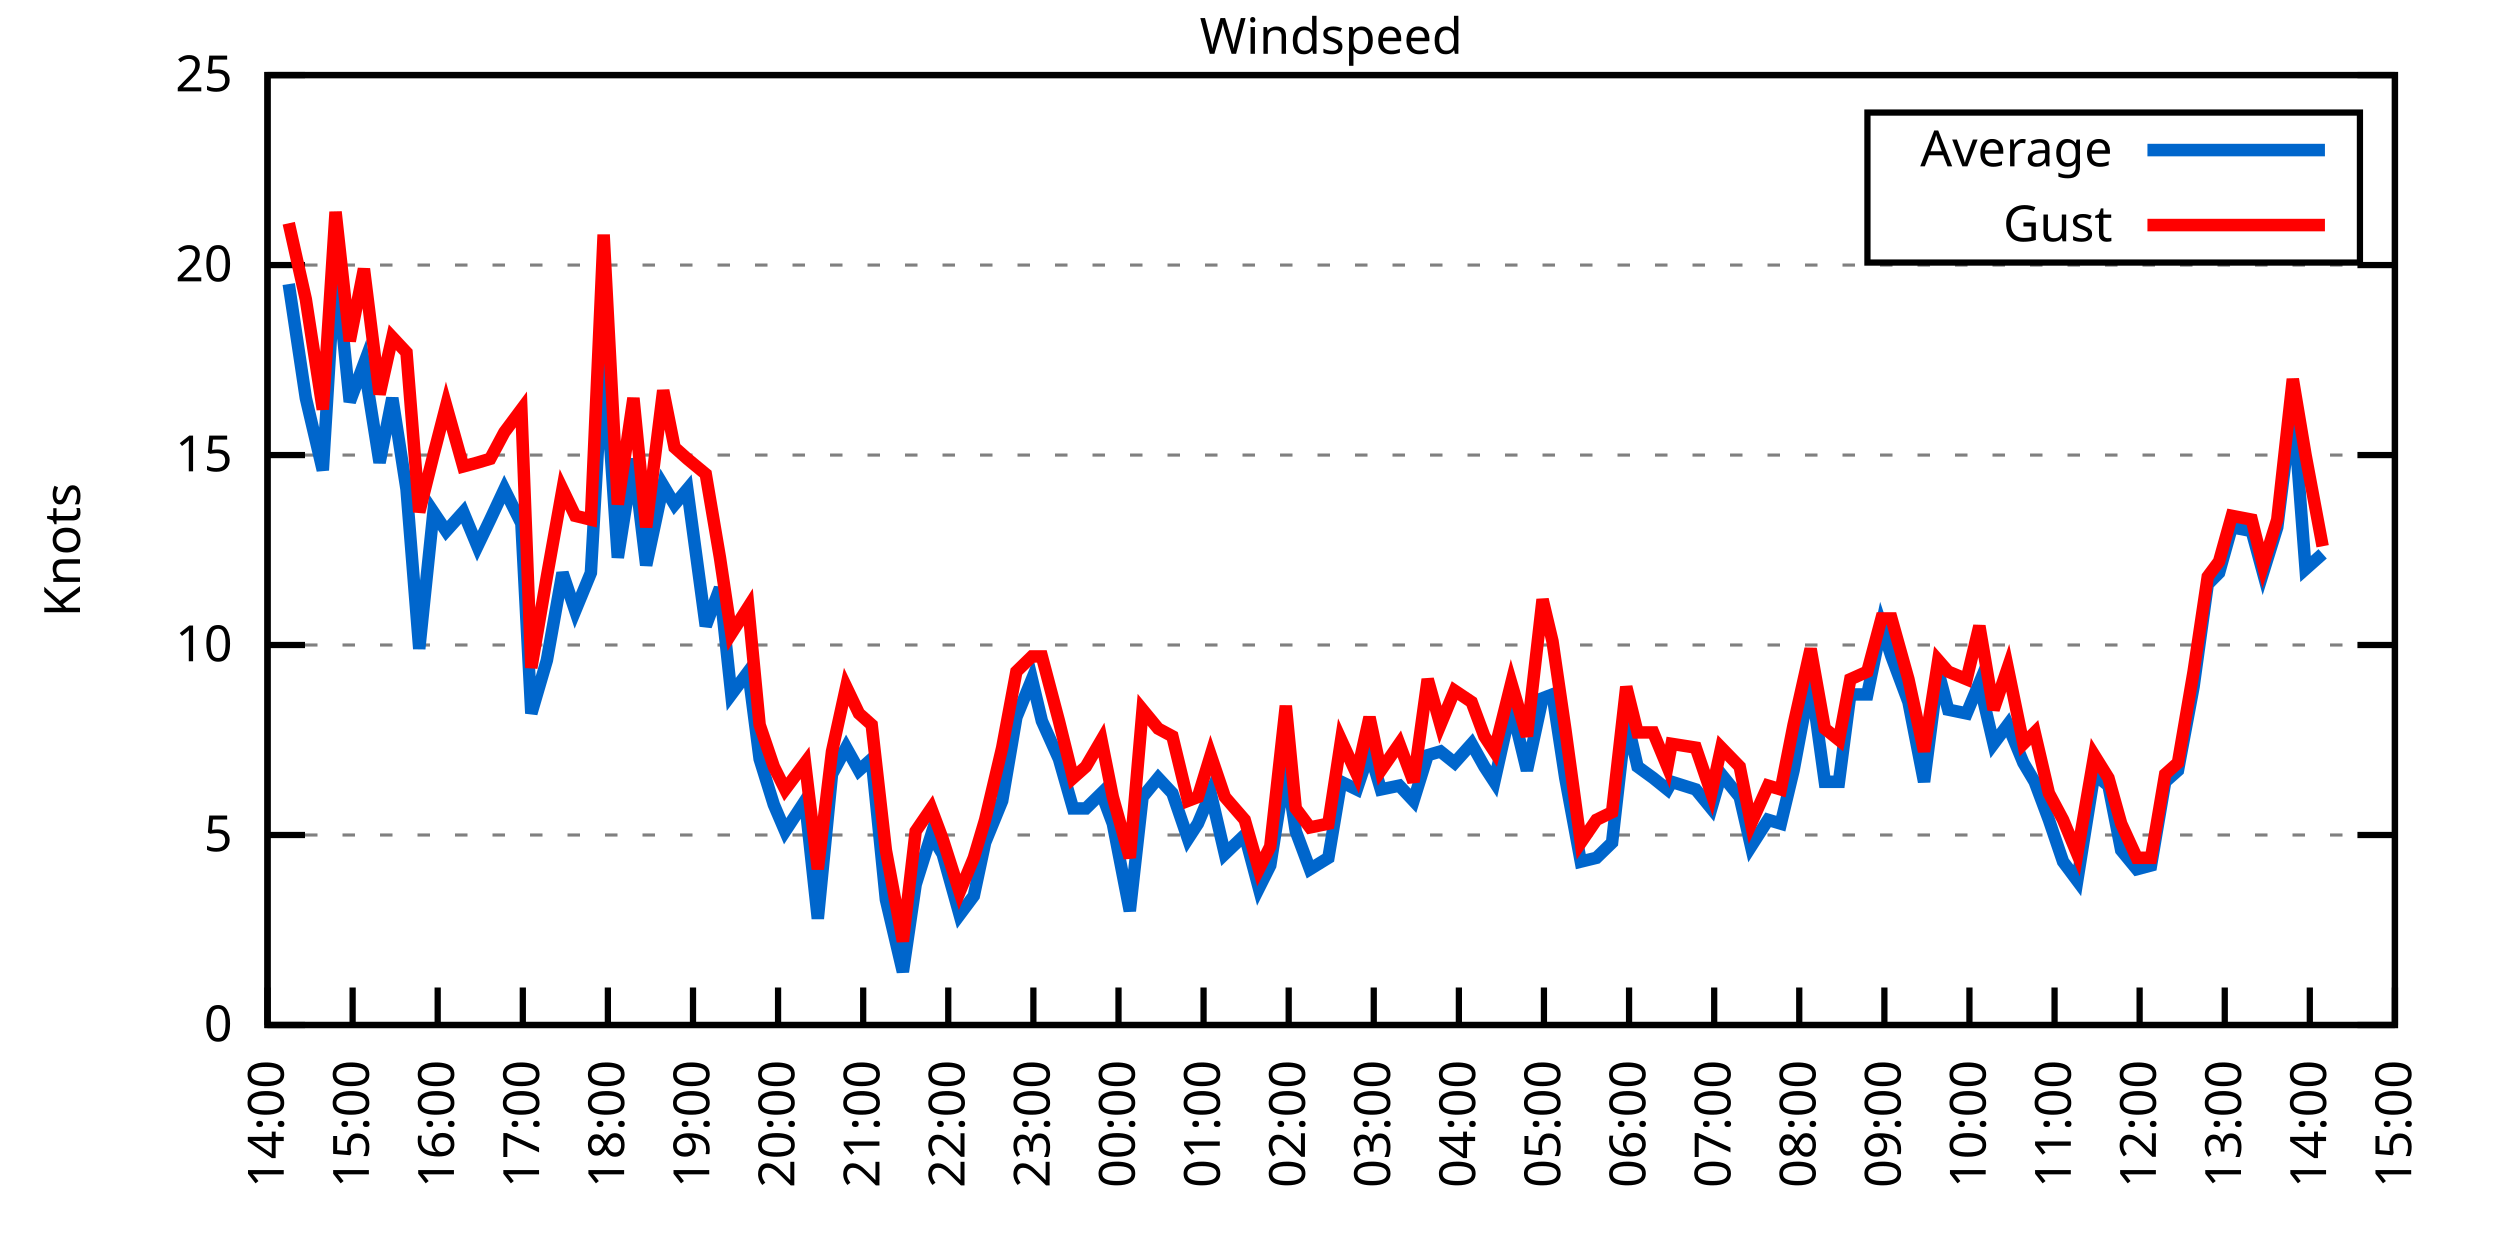
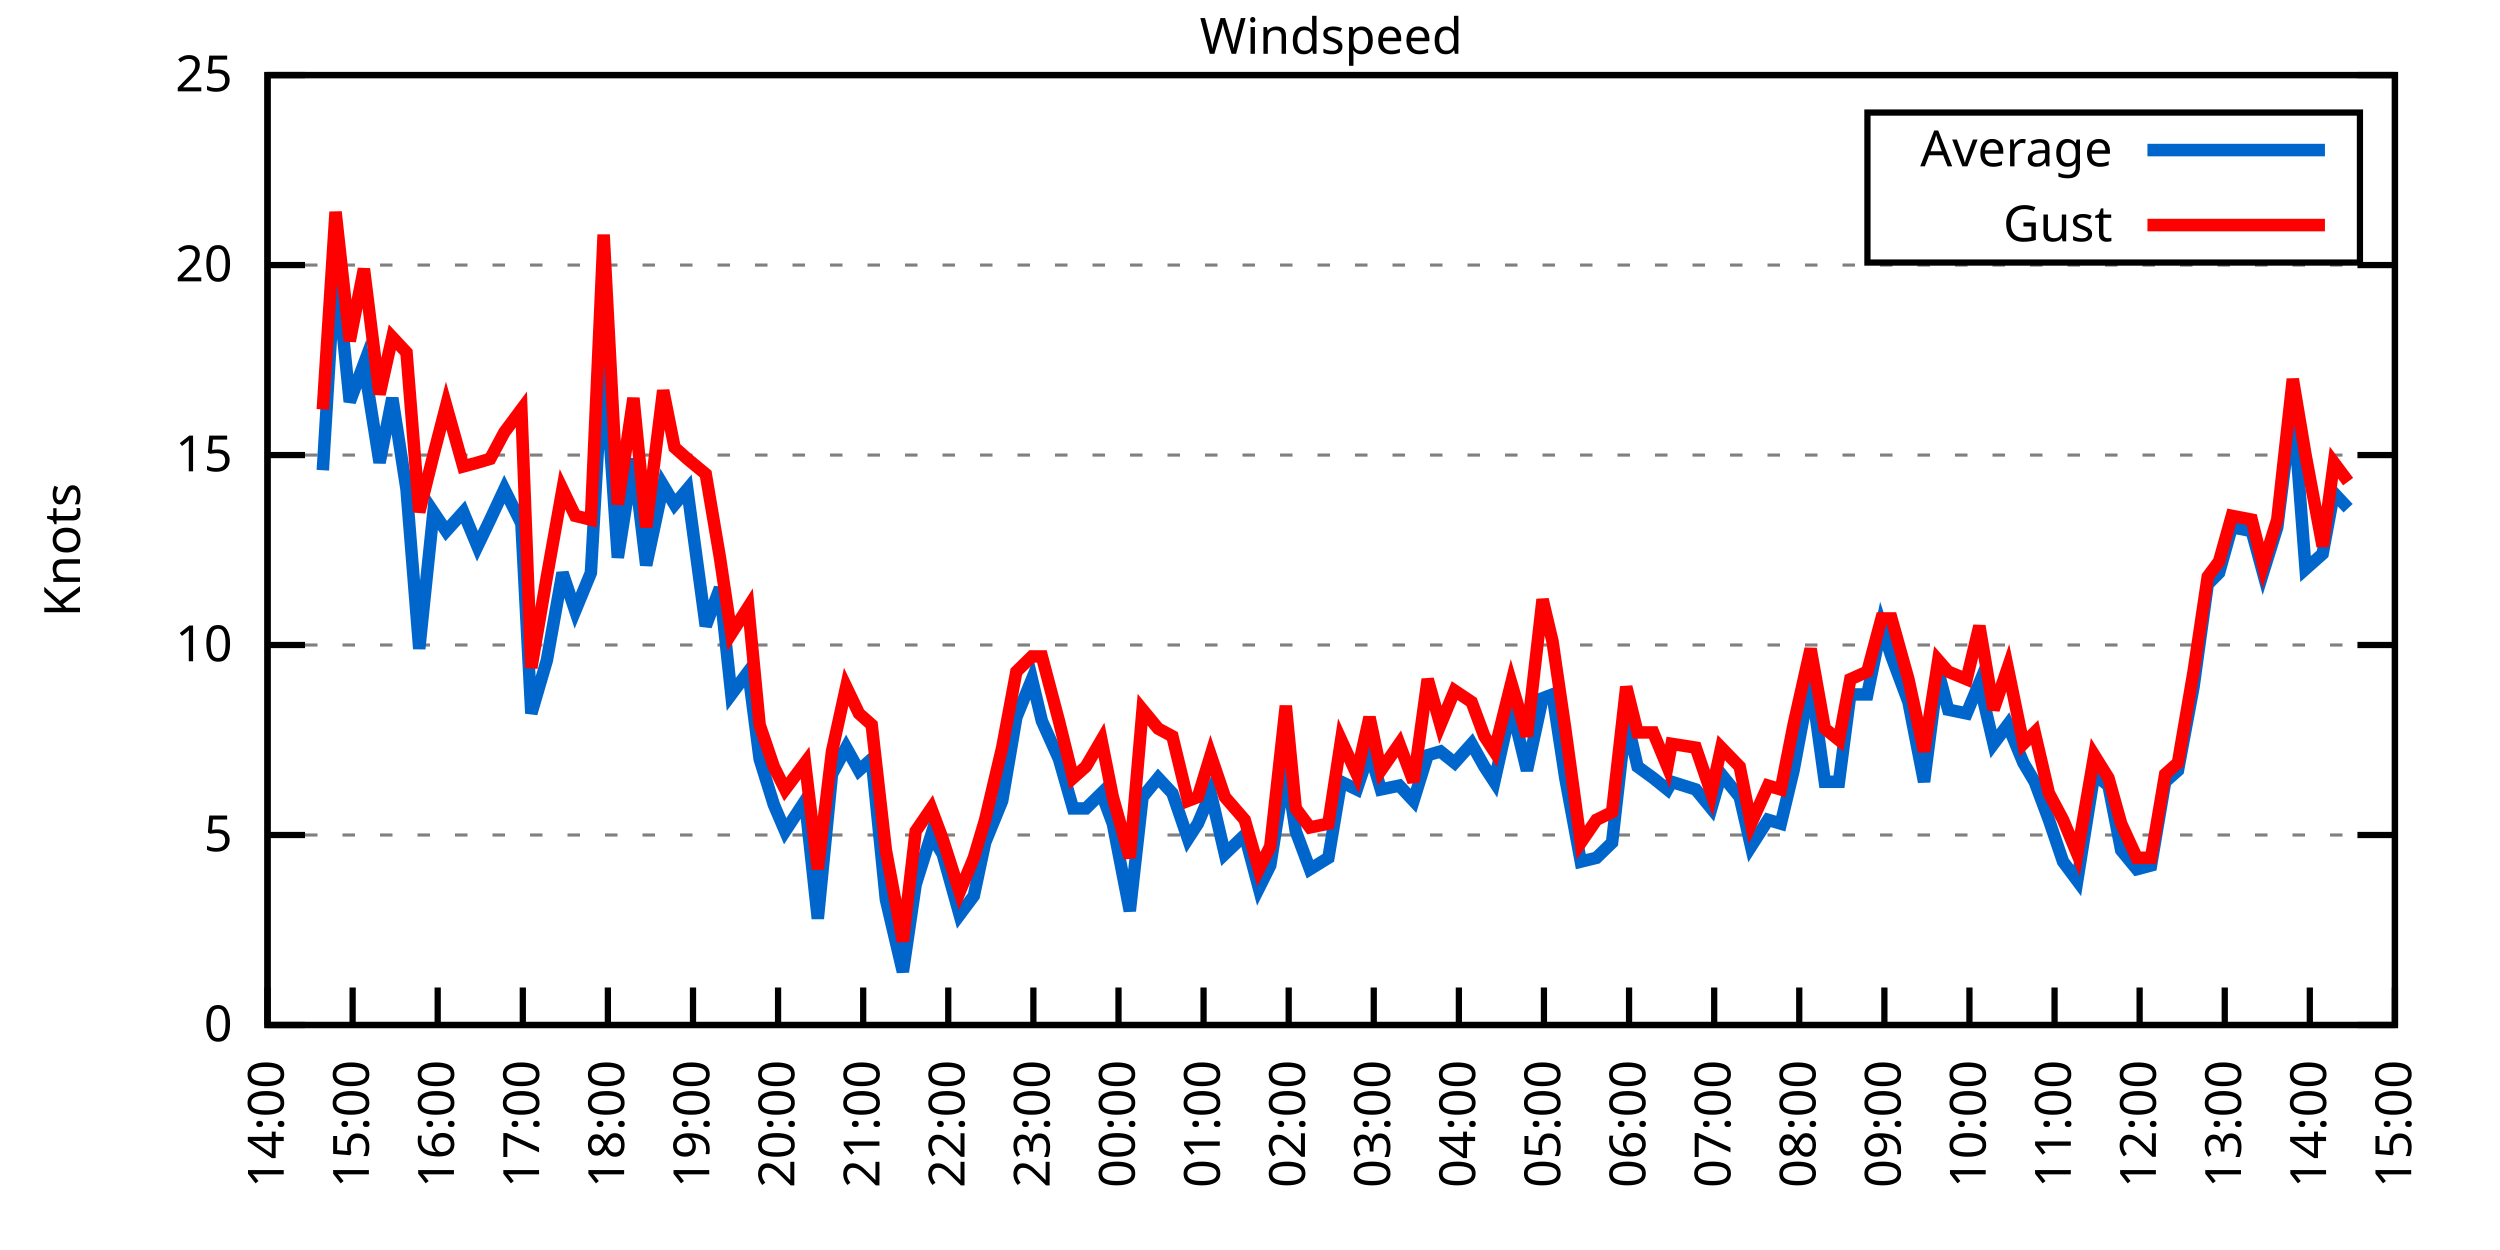
<svg xmlns="http://www.w3.org/2000/svg" xmlns:xlink="http://www.w3.org/1999/xlink" width="400" height="200" viewBox="0 0 400 200">
  <g id="gnuplot_canvas">
    <rect x="0" y="0" width="400" height="200" fill="none" />
    <defs>
      <circle id="gpDot" r="0.5" stroke-width="0.5" stroke="currentColor" />
      <path id="gpPt0" stroke-width="0.333" stroke="currentColor" d="M-1,0 h2 M0,-1 v2" />
      <path id="gpPt1" stroke-width="0.333" stroke="currentColor" d="M-1,-1 L1,1 M1,-1 L-1,1" />
      <path id="gpPt2" stroke-width="0.333" stroke="currentColor" d="M-1,0 L1,0 M0,-1 L0,1 M-1,-1 L1,1 M-1,1 L1,-1" />
      <rect id="gpPt3" stroke-width="0.333" stroke="currentColor" x="-1" y="-1" width="2" height="2" />
      <rect id="gpPt4" stroke-width="0.333" stroke="currentColor" fill="currentColor" x="-1" y="-1" width="2" height="2" />
      <circle id="gpPt5" stroke-width="0.333" stroke="currentColor" cx="0" cy="0" r="1" />
      <use xlink:href="#gpPt5" id="gpPt6" fill="currentColor" stroke="none" />
      <path id="gpPt7" stroke-width="0.333" stroke="currentColor" d="M0,-1.33 L-1.33,0.67 L1.33,0.67 z" />
      <use xlink:href="#gpPt7" id="gpPt8" fill="currentColor" stroke="none" />
      <use xlink:href="#gpPt7" id="gpPt9" stroke="currentColor" transform="rotate(180)" />
      <use xlink:href="#gpPt9" id="gpPt10" fill="currentColor" stroke="none" />
      <use xlink:href="#gpPt3" id="gpPt11" stroke="currentColor" transform="rotate(45)" />
      <use xlink:href="#gpPt11" id="gpPt12" fill="currentColor" stroke="none" />
      <path id="gpPt13" stroke-width="0.333" stroke="currentColor" d="M0,1.330 L1.265,0.411 L0.782,-1.067 L-0.782,-1.076 L-1.265,0.411 z" />
      <use xlink:href="#gpPt13" id="gpPt14" fill="currentColor" stroke="none" />
      <filter id="textbox" filterUnits="objectBoundingBox" x="0" y="0" height="1" width="1">
        <feFlood flood-color="white" flood-opacity="1" result="bgnd" />
        <feComposite in="SourceGraphic" in2="bgnd" operator="atop" />
      </filter>
      <filter id="greybox" filterUnits="objectBoundingBox" x="0" y="0" height="1" width="1">
        <feFlood flood-color="lightgrey" flood-opacity="1" result="grey" />
        <feComposite in="SourceGraphic" in2="grey" operator="atop" />
      </filter>
    </defs>
    <g fill="none" color="white" stroke="currentColor" stroke-width="1.00" stroke-linecap="butt" stroke-linejoin="miter">
</g>
    <g fill="none" color="black" stroke="currentColor" stroke-width="1.00" stroke-linecap="butt" stroke-linejoin="miter">
      <g stroke="none" shape-rendering="crispEdges">
        <polygon fill="rgb(255, 255, 255)" points="42.80,164.00 383.18,164.00 383.18,12.02 42.80,12.02 " />
      </g>
    </g>
    <g fill="none" color="black" stroke="currentColor" stroke-width="1.00" stroke-linecap="butt" stroke-linejoin="miter">
</g>
    <g fill="none" color="black" stroke="black" stroke-width="0.50" stroke-linecap="butt" stroke-linejoin="miter">
</g>
    <g fill="none" color="gray" stroke="currentColor" stroke-width="0.50" stroke-linecap="butt" stroke-linejoin="miter">
      <path stroke="gray" stroke-dasharray="2,4" class="gridline" d="M42.80,164.00 L383.19,164.00  " />
    </g>
    <g fill="none" color="gray" stroke="gray" stroke-width="1.00" stroke-linecap="butt" stroke-linejoin="miter">
</g>
    <g fill="none" color="black" stroke="currentColor" stroke-width="1.00" stroke-linecap="butt" stroke-linejoin="miter">
      <path stroke="black" d="M42.80,164.00 L48.80,164.00 M383.19,164.00 L377.19,164.00  " />
      <g transform="translate(37.20,166.60)" stroke="none" fill="black" font-family="Sans" font-size="8.00" text-anchor="end">
        <text>
          <tspan font-family="Sans"> 0</tspan>
        </text>
      </g>
    </g>
    <g fill="none" color="black" stroke="currentColor" stroke-width="1.00" stroke-linecap="butt" stroke-linejoin="miter">
</g>
    <g fill="none" color="black" stroke="black" stroke-width="0.50" stroke-linecap="butt" stroke-linejoin="miter">
</g>
    <g fill="none" color="gray" stroke="currentColor" stroke-width="0.50" stroke-linecap="butt" stroke-linejoin="miter">
      <path stroke="gray" stroke-dasharray="2,4" class="gridline" d="M42.80,133.60 L383.19,133.60  " />
    </g>
    <g fill="none" color="gray" stroke="gray" stroke-width="1.00" stroke-linecap="butt" stroke-linejoin="miter">
</g>
    <g fill="none" color="black" stroke="currentColor" stroke-width="1.00" stroke-linecap="butt" stroke-linejoin="miter">
      <path stroke="black" d="M42.80,133.60 L48.80,133.60 M383.19,133.60 L377.19,133.60  " />
      <g transform="translate(37.20,136.20)" stroke="none" fill="black" font-family="Sans" font-size="8.00" text-anchor="end">
        <text>
          <tspan font-family="Sans"> 5</tspan>
        </text>
      </g>
    </g>
    <g fill="none" color="black" stroke="currentColor" stroke-width="1.00" stroke-linecap="butt" stroke-linejoin="miter">
</g>
    <g fill="none" color="black" stroke="black" stroke-width="0.50" stroke-linecap="butt" stroke-linejoin="miter">
</g>
    <g fill="none" color="gray" stroke="currentColor" stroke-width="0.50" stroke-linecap="butt" stroke-linejoin="miter">
      <path stroke="gray" stroke-dasharray="2,4" class="gridline" d="M42.80,103.20 L383.19,103.20  " />
    </g>
    <g fill="none" color="gray" stroke="gray" stroke-width="1.00" stroke-linecap="butt" stroke-linejoin="miter">
</g>
    <g fill="none" color="black" stroke="currentColor" stroke-width="1.00" stroke-linecap="butt" stroke-linejoin="miter">
      <path stroke="black" d="M42.80,103.20 L48.80,103.20 M383.19,103.20 L377.19,103.20  " />
      <g transform="translate(37.20,105.80)" stroke="none" fill="black" font-family="Sans" font-size="8.00" text-anchor="end">
        <text>
          <tspan font-family="Sans"> 10</tspan>
        </text>
      </g>
    </g>
    <g fill="none" color="black" stroke="currentColor" stroke-width="1.00" stroke-linecap="butt" stroke-linejoin="miter">
</g>
    <g fill="none" color="black" stroke="black" stroke-width="0.50" stroke-linecap="butt" stroke-linejoin="miter">
</g>
    <g fill="none" color="gray" stroke="currentColor" stroke-width="0.50" stroke-linecap="butt" stroke-linejoin="miter">
      <path stroke="gray" stroke-dasharray="2,4" class="gridline" d="M42.80,72.81 L383.19,72.81  " />
    </g>
    <g fill="none" color="gray" stroke="gray" stroke-width="1.00" stroke-linecap="butt" stroke-linejoin="miter">
</g>
    <g fill="none" color="black" stroke="currentColor" stroke-width="1.00" stroke-linecap="butt" stroke-linejoin="miter">
      <path stroke="black" d="M42.80,72.81 L48.80,72.81 M383.19,72.81 L377.19,72.81  " />
      <g transform="translate(37.20,75.41)" stroke="none" fill="black" font-family="Sans" font-size="8.00" text-anchor="end">
        <text>
          <tspan font-family="Sans"> 15</tspan>
        </text>
      </g>
    </g>
    <g fill="none" color="black" stroke="currentColor" stroke-width="1.00" stroke-linecap="butt" stroke-linejoin="miter">
</g>
    <g fill="none" color="black" stroke="black" stroke-width="0.50" stroke-linecap="butt" stroke-linejoin="miter">
</g>
    <g fill="none" color="gray" stroke="currentColor" stroke-width="0.50" stroke-linecap="butt" stroke-linejoin="miter">
      <path stroke="gray" stroke-dasharray="2,4" class="gridline" d="M42.80,42.41 L383.19,42.41  " />
    </g>
    <g fill="none" color="gray" stroke="gray" stroke-width="1.00" stroke-linecap="butt" stroke-linejoin="miter">
</g>
    <g fill="none" color="black" stroke="currentColor" stroke-width="1.00" stroke-linecap="butt" stroke-linejoin="miter">
      <path stroke="black" d="M42.80,42.41 L48.80,42.41 M383.19,42.41 L377.19,42.41  " />
      <g transform="translate(37.20,45.01)" stroke="none" fill="black" font-family="Sans" font-size="8.00" text-anchor="end">
        <text>
          <tspan font-family="Sans"> 20</tspan>
        </text>
      </g>
    </g>
    <g fill="none" color="black" stroke="currentColor" stroke-width="1.00" stroke-linecap="butt" stroke-linejoin="miter">
</g>
    <g fill="none" color="black" stroke="black" stroke-width="0.50" stroke-linecap="butt" stroke-linejoin="miter">
</g>
    <g fill="none" color="gray" stroke="currentColor" stroke-width="0.50" stroke-linecap="butt" stroke-linejoin="miter">
      <path stroke="gray" stroke-dasharray="2,4" class="gridline" d="M42.80,12.01 L383.19,12.01  " />
    </g>
    <g fill="none" color="gray" stroke="gray" stroke-width="1.00" stroke-linecap="butt" stroke-linejoin="miter">
</g>
    <g fill="none" color="black" stroke="currentColor" stroke-width="1.00" stroke-linecap="butt" stroke-linejoin="miter">
      <path stroke="black" d="M42.80,12.01 L48.80,12.01 M383.19,12.01 L377.19,12.01  " />
      <g transform="translate(37.20,14.61)" stroke="none" fill="black" font-family="Sans" font-size="8.00" text-anchor="end">
        <text>
          <tspan font-family="Sans"> 25</tspan>
        </text>
      </g>
    </g>
    <g fill="none" color="black" stroke="currentColor" stroke-width="1.00" stroke-linecap="butt" stroke-linejoin="miter">
      <path stroke="black" d="M42.80,164.00 L42.80,158.00  " />
      <g transform="translate(45.40,169.60) rotate(270.00)" stroke="none" fill="black" font-family="Sans" font-size="8.00" text-anchor="end">
        <text>
          <tspan font-family="Sans">14:00</tspan>
        </text>
      </g>
    </g>
    <g fill="none" color="black" stroke="currentColor" stroke-width="1.00" stroke-linecap="butt" stroke-linejoin="miter">
      <path stroke="black" d="M56.42,164.00 L56.42,158.00  " />
      <g transform="translate(59.02,169.60) rotate(270.00)" stroke="none" fill="black" font-family="Sans" font-size="8.00" text-anchor="end">
        <text>
          <tspan font-family="Sans">15:00</tspan>
        </text>
      </g>
    </g>
    <g fill="none" color="black" stroke="currentColor" stroke-width="1.00" stroke-linecap="butt" stroke-linejoin="miter">
      <path stroke="black" d="M70.03,164.00 L70.03,158.00  " />
      <g transform="translate(72.63,169.60) rotate(270.00)" stroke="none" fill="black" font-family="Sans" font-size="8.00" text-anchor="end">
        <text>
          <tspan font-family="Sans">16:00</tspan>
        </text>
      </g>
    </g>
    <g fill="none" color="black" stroke="currentColor" stroke-width="1.00" stroke-linecap="butt" stroke-linejoin="miter">
      <path stroke="black" d="M83.65,164.00 L83.65,158.00  " />
      <g transform="translate(86.25,169.60) rotate(270.00)" stroke="none" fill="black" font-family="Sans" font-size="8.00" text-anchor="end">
        <text>
          <tspan font-family="Sans">17:00</tspan>
        </text>
      </g>
    </g>
    <g fill="none" color="black" stroke="currentColor" stroke-width="1.00" stroke-linecap="butt" stroke-linejoin="miter">
      <path stroke="black" d="M97.26,164.00 L97.26,158.00  " />
      <g transform="translate(99.86,169.60) rotate(270.00)" stroke="none" fill="black" font-family="Sans" font-size="8.00" text-anchor="end">
        <text>
          <tspan font-family="Sans">18:00</tspan>
        </text>
      </g>
    </g>
    <g fill="none" color="black" stroke="currentColor" stroke-width="1.00" stroke-linecap="butt" stroke-linejoin="miter">
      <path stroke="black" d="M110.88,164.00 L110.88,158.00  " />
      <g transform="translate(113.48,169.60) rotate(270.00)" stroke="none" fill="black" font-family="Sans" font-size="8.00" text-anchor="end">
        <text>
          <tspan font-family="Sans">19:00</tspan>
        </text>
      </g>
    </g>
    <g fill="none" color="black" stroke="currentColor" stroke-width="1.00" stroke-linecap="butt" stroke-linejoin="miter">
      <path stroke="black" d="M124.49,164.00 L124.49,158.00  " />
      <g transform="translate(127.09,169.60) rotate(270.00)" stroke="none" fill="black" font-family="Sans" font-size="8.00" text-anchor="end">
        <text>
          <tspan font-family="Sans">20:00</tspan>
        </text>
      </g>
    </g>
    <g fill="none" color="black" stroke="currentColor" stroke-width="1.00" stroke-linecap="butt" stroke-linejoin="miter">
      <path stroke="black" d="M138.11,164.00 L138.11,158.00  " />
      <g transform="translate(140.71,169.60) rotate(270.00)" stroke="none" fill="black" font-family="Sans" font-size="8.00" text-anchor="end">
        <text>
          <tspan font-family="Sans">21:00</tspan>
        </text>
      </g>
    </g>
    <g fill="none" color="black" stroke="currentColor" stroke-width="1.00" stroke-linecap="butt" stroke-linejoin="miter">
      <path stroke="black" d="M151.72,164.00 L151.72,158.00  " />
      <g transform="translate(154.32,169.60) rotate(270.00)" stroke="none" fill="black" font-family="Sans" font-size="8.00" text-anchor="end">
        <text>
          <tspan font-family="Sans">22:00</tspan>
        </text>
      </g>
    </g>
    <g fill="none" color="black" stroke="currentColor" stroke-width="1.00" stroke-linecap="butt" stroke-linejoin="miter">
      <path stroke="black" d="M165.34,164.00 L165.34,158.00  " />
      <g transform="translate(167.94,169.60) rotate(270.00)" stroke="none" fill="black" font-family="Sans" font-size="8.00" text-anchor="end">
        <text>
          <tspan font-family="Sans">23:00</tspan>
        </text>
      </g>
    </g>
    <g fill="none" color="black" stroke="currentColor" stroke-width="1.00" stroke-linecap="butt" stroke-linejoin="miter">
      <path stroke="black" d="M178.96,164.00 L178.96,158.00  " />
      <g transform="translate(181.56,169.60) rotate(270.00)" stroke="none" fill="black" font-family="Sans" font-size="8.00" text-anchor="end">
        <text>
          <tspan font-family="Sans">00:00</tspan>
        </text>
      </g>
    </g>
    <g fill="none" color="black" stroke="currentColor" stroke-width="1.00" stroke-linecap="butt" stroke-linejoin="miter">
      <path stroke="black" d="M192.57,164.00 L192.57,158.00  " />
      <g transform="translate(195.17,169.60) rotate(270.00)" stroke="none" fill="black" font-family="Sans" font-size="8.00" text-anchor="end">
        <text>
          <tspan font-family="Sans">01:00</tspan>
        </text>
      </g>
    </g>
    <g fill="none" color="black" stroke="currentColor" stroke-width="1.00" stroke-linecap="butt" stroke-linejoin="miter">
      <path stroke="black" d="M206.19,164.00 L206.19,158.00  " />
      <g transform="translate(208.79,169.60) rotate(270.00)" stroke="none" fill="black" font-family="Sans" font-size="8.00" text-anchor="end">
        <text>
          <tspan font-family="Sans">02:00</tspan>
        </text>
      </g>
    </g>
    <g fill="none" color="black" stroke="currentColor" stroke-width="1.00" stroke-linecap="butt" stroke-linejoin="miter">
      <path stroke="black" d="M219.80,164.00 L219.80,158.00  " />
      <g transform="translate(222.40,169.60) rotate(270.00)" stroke="none" fill="black" font-family="Sans" font-size="8.00" text-anchor="end">
        <text>
          <tspan font-family="Sans">03:00</tspan>
        </text>
      </g>
    </g>
    <g fill="none" color="black" stroke="currentColor" stroke-width="1.00" stroke-linecap="butt" stroke-linejoin="miter">
      <path stroke="black" d="M233.42,164.00 L233.42,158.00  " />
      <g transform="translate(236.02,169.60) rotate(270.00)" stroke="none" fill="black" font-family="Sans" font-size="8.00" text-anchor="end">
        <text>
          <tspan font-family="Sans">04:00</tspan>
        </text>
      </g>
    </g>
    <g fill="none" color="black" stroke="currentColor" stroke-width="1.00" stroke-linecap="butt" stroke-linejoin="miter">
      <path stroke="black" d="M247.03,164.00 L247.03,158.00  " />
      <g transform="translate(249.63,169.60) rotate(270.00)" stroke="none" fill="black" font-family="Sans" font-size="8.00" text-anchor="end">
        <text>
          <tspan font-family="Sans">05:00</tspan>
        </text>
      </g>
    </g>
    <g fill="none" color="black" stroke="currentColor" stroke-width="1.00" stroke-linecap="butt" stroke-linejoin="miter">
      <path stroke="black" d="M260.65,164.00 L260.65,158.00  " />
      <g transform="translate(263.25,169.60) rotate(270.00)" stroke="none" fill="black" font-family="Sans" font-size="8.00" text-anchor="end">
        <text>
          <tspan font-family="Sans">06:00</tspan>
        </text>
      </g>
    </g>
    <g fill="none" color="black" stroke="currentColor" stroke-width="1.00" stroke-linecap="butt" stroke-linejoin="miter">
      <path stroke="black" d="M274.27,164.00 L274.27,158.00  " />
      <g transform="translate(276.87,169.60) rotate(270.00)" stroke="none" fill="black" font-family="Sans" font-size="8.00" text-anchor="end">
        <text>
          <tspan font-family="Sans">07:00</tspan>
        </text>
      </g>
    </g>
    <g fill="none" color="black" stroke="currentColor" stroke-width="1.00" stroke-linecap="butt" stroke-linejoin="miter">
      <path stroke="black" d="M287.88,164.00 L287.88,158.00  " />
      <g transform="translate(290.48,169.60) rotate(270.00)" stroke="none" fill="black" font-family="Sans" font-size="8.00" text-anchor="end">
        <text>
          <tspan font-family="Sans">08:00</tspan>
        </text>
      </g>
    </g>
    <g fill="none" color="black" stroke="currentColor" stroke-width="1.00" stroke-linecap="butt" stroke-linejoin="miter">
      <path stroke="black" d="M301.50,164.00 L301.50,158.00  " />
      <g transform="translate(304.10,169.60) rotate(270.00)" stroke="none" fill="black" font-family="Sans" font-size="8.00" text-anchor="end">
        <text>
          <tspan font-family="Sans">09:00</tspan>
        </text>
      </g>
    </g>
    <g fill="none" color="black" stroke="currentColor" stroke-width="1.00" stroke-linecap="butt" stroke-linejoin="miter">
      <path stroke="black" d="M315.11,164.00 L315.11,158.00  " />
      <g transform="translate(317.71,169.60) rotate(270.00)" stroke="none" fill="black" font-family="Sans" font-size="8.00" text-anchor="end">
        <text>
          <tspan font-family="Sans">10:00</tspan>
        </text>
      </g>
    </g>
    <g fill="none" color="black" stroke="currentColor" stroke-width="1.00" stroke-linecap="butt" stroke-linejoin="miter">
      <path stroke="black" d="M328.73,164.00 L328.73,158.00  " />
      <g transform="translate(331.33,169.60) rotate(270.00)" stroke="none" fill="black" font-family="Sans" font-size="8.00" text-anchor="end">
        <text>
          <tspan font-family="Sans">11:00</tspan>
        </text>
      </g>
    </g>
    <g fill="none" color="black" stroke="currentColor" stroke-width="1.00" stroke-linecap="butt" stroke-linejoin="miter">
      <path stroke="black" d="M342.34,164.00 L342.34,158.00  " />
      <g transform="translate(344.94,169.60) rotate(270.00)" stroke="none" fill="black" font-family="Sans" font-size="8.00" text-anchor="end">
        <text>
          <tspan font-family="Sans">12:00</tspan>
        </text>
      </g>
    </g>
    <g fill="none" color="black" stroke="currentColor" stroke-width="1.00" stroke-linecap="butt" stroke-linejoin="miter">
      <path stroke="black" d="M355.96,164.00 L355.96,158.00  " />
      <g transform="translate(358.56,169.60) rotate(270.00)" stroke="none" fill="black" font-family="Sans" font-size="8.00" text-anchor="end">
        <text>
          <tspan font-family="Sans">13:00</tspan>
        </text>
      </g>
    </g>
    <g fill="none" color="black" stroke="currentColor" stroke-width="1.00" stroke-linecap="butt" stroke-linejoin="miter">
      <path stroke="black" d="M369.57,164.00 L369.57,158.00  " />
      <g transform="translate(372.17,169.60) rotate(270.00)" stroke="none" fill="black" font-family="Sans" font-size="8.00" text-anchor="end">
        <text>
          <tspan font-family="Sans">14:00</tspan>
        </text>
      </g>
    </g>
    <g fill="none" color="black" stroke="currentColor" stroke-width="1.00" stroke-linecap="butt" stroke-linejoin="miter">
      <path stroke="black" d="M383.19,164.00 L383.19,158.00  " />
      <g transform="translate(385.79,169.60) rotate(270.00)" stroke="none" fill="black" font-family="Sans" font-size="8.00" text-anchor="end">
        <text>
          <tspan font-family="Sans">15:00</tspan>
        </text>
      </g>
    </g>
    <g fill="none" color="black" stroke="currentColor" stroke-width="1.00" stroke-linecap="butt" stroke-linejoin="miter">
</g>
    <g fill="none" color="black" stroke="currentColor" stroke-width="1.00" stroke-linecap="butt" stroke-linejoin="miter">
      <path stroke="black" d="M42.80,12.01 L42.80,164.00 L383.19,164.00 L383.19,12.01 L42.80,12.01 Z  " />
    </g>
    <g fill="none" color="black" stroke="currentColor" stroke-width="1.00" stroke-linecap="butt" stroke-linejoin="miter">
</g>
    <g fill="none" color="black" stroke="currentColor" stroke-width="1.00" stroke-linecap="butt" stroke-linejoin="miter">
      <path stroke="black" d="M298.79,42.01 L298.79,18.01 L377.59,18.01 L377.59,42.01 L298.79,42.01 Z  " />
    </g>
    <g id="Windspeed_plot_1">
      <g fill="none" color="white" stroke="black" stroke-width="2.00" stroke-linecap="butt" stroke-linejoin="miter">
</g>
      <g fill="none" color="black" stroke="currentColor" stroke-width="2.00" stroke-linecap="butt" stroke-linejoin="miter">
        <g transform="translate(337.99,26.61)" stroke="none" fill="black" font-family="Sans" font-size="8.00" text-anchor="end">
          <text>
            <tspan font-family="Sans">Average</tspan>
          </text>
        </g>
      </g>
      <g fill="none" color="black" stroke="currentColor" stroke-width="2.00" stroke-linecap="butt" stroke-linejoin="miter">
-         <path stroke="rgb(  0, 102, 204)" d="M343.59,24.01 L371.99,24.01 M46.20,45.45 L48.93,63.69 L51.65,75.24 L53.69,41.80 L55.96,64.29 L58.23,58.21   L60.73,74.02 L62.77,63.69 L65.04,78.28 L67.08,103.81 L69.35,81.93 L71.39,84.97 L74.12,81.93 L76.39,87.40   L78.43,83.14 L80.70,78.28 L83.42,83.75 L85.01,114.15 L87.50,105.64 L90.00,91.65 L92.04,97.73 L94.54,91.65   L96.58,55.78 L98.85,89.22 L101.35,73.41 L103.39,90.44 L106.11,77.67 L107.93,80.71 L109.97,78.28 L112.92,100.16   L115.19,94.08 L117.01,111.11 L119.73,107.46 L121.54,121.44 L123.81,128.74 L125.63,132.99 L128.81,128.13 L130.85,146.98   L133.12,123.87 L135.39,119.62 L137.43,123.27 L139.47,121.44 L141.74,143.94 L144.46,155.49 L146.51,141.51 L149.00,133.60   L150.82,136.64 L153.54,146.37 L155.81,143.33 L157.62,134.82 L160.35,128.13 L162.62,114.76 L165.11,108.68 L166.70,115.36   L169.43,121.44 L171.69,129.35 L173.74,129.35 L176.23,126.91 L178.05,131.78 L180.77,145.76 L182.81,127.52 L185.31,124.48   L187.58,126.91 L190.08,134.21 L191.66,131.78 L193.71,126.91 L195.98,136.64 L199.15,133.60 L201.42,142.11 L203.24,138.47   L205.73,122.66 L207.32,132.99 L209.59,139.07 L212.54,137.25 L214.58,125.09 L217.08,126.31 L219.12,120.23 L220.94,126.31   L223.89,125.70 L226.16,128.13 L228.43,120.83 L230.47,120.23 L232.74,122.05 L235.46,119.01 L237.50,122.66 L239.09,125.09   L241.81,112.93 L244.31,123.27 L246.81,111.72 L248.40,111.11 L250.44,124.48 L252.93,137.86 L255.43,137.25 L257.93,134.82   L260.20,114.76 L262.01,122.66 L264.51,124.48 L266.78,126.31 L267.46,125.09 L271.32,126.31 L273.81,129.35 L275.40,123.87   L278.35,127.52 L280.17,135.43 L282.89,131.17 L284.93,131.78 L286.97,123.27 L289.70,108.68 L291.97,125.09 L294.23,125.09   L296.05,111.11 L298.77,111.11 L301.04,100.16 L302.63,105.03 L305.35,112.32 L307.85,125.09 L310.12,107.46 L311.71,113.54   L314.66,114.15 L316.70,109.28 L318.97,119.01 L321.24,115.97 L323.74,122.05 L325.55,125.09 L327.82,131.17 L330.09,137.86   L332.36,140.90 L335.08,123.87 L337.35,125.70 L339.39,136.03 L341.89,139.07 L344.16,138.47 L346.43,125.09 L348.47,123.27   L350.97,109.89 L353.24,93.48 L355.05,91.65 L357.09,84.36 L360.27,84.97 L362.09,91.65 L364.36,84.36 L366.85,64.29   L368.89,91.04 L371.62,88.61  " />
+         <path stroke="rgb(  0, 102, 204)" d="M343.59,24.01 L371.99,24.01 M51.65,75.24 L53.69,41.80 L55.96,64.29 L58.23,58.21 L60.73,74.02 L62.77,63.69   L65.04,78.28 L67.08,103.81 L69.35,81.93 L71.39,84.97 L74.12,81.93 L76.39,87.40 L78.43,83.14 L80.70,78.28   L83.42,83.75 L85.01,114.15 L87.50,105.64 L90.00,91.65 L92.04,97.73 L94.54,91.65 L96.58,55.78 L98.85,89.22   L101.35,73.41 L103.39,90.44 L106.11,77.67 L107.93,80.71 L109.97,78.28 L112.92,100.16 L115.19,94.08 L117.01,111.11   L119.73,107.46 L121.54,121.44 L123.81,128.74 L125.63,132.99 L128.81,128.13 L130.85,146.98 L133.12,123.87 L135.39,119.62   L137.43,123.27 L139.47,121.44 L141.74,143.94 L144.46,155.49 L146.51,141.51 L149.00,133.60 L150.82,136.64 L153.54,146.37   L155.81,143.33 L157.62,134.82 L160.35,128.13 L162.62,114.76 L165.11,108.68 L166.70,115.36 L169.43,121.44 L171.69,129.35   L173.74,129.35 L176.23,126.91 L178.05,131.78 L180.77,145.76 L182.81,127.52 L185.31,124.48 L187.58,126.91 L190.08,134.21   L191.66,131.78 L193.71,126.91 L195.98,136.64 L199.15,133.60 L201.42,142.11 L203.24,138.47 L205.73,122.66 L207.32,132.99   L209.59,139.07 L212.54,137.25 L214.58,125.09 L217.08,126.31 L219.12,120.23 L220.94,126.31 L223.89,125.70 L226.16,128.13   L228.43,120.83 L230.47,120.23 L232.74,122.05 L235.46,119.01 L237.50,122.66 L239.09,125.09 L241.81,112.93 L244.31,123.27   L246.81,111.72 L248.40,111.11 L250.44,124.48 L252.93,137.86 L255.43,137.25 L257.93,134.82 L260.20,114.76 L262.01,122.66   L264.51,124.48 L266.78,126.31 L267.46,125.09 L271.32,126.31 L273.81,129.35 L275.40,123.87 L278.35,127.52 L280.17,135.43   L282.89,131.17 L284.93,131.78 L286.97,123.27 L289.70,108.68 L291.97,125.09 L294.23,125.09 L296.05,111.11 L298.77,111.11   L301.04,100.16 L302.63,105.03 L305.35,112.32 L307.85,125.09 L310.12,107.46 L311.71,113.54 L314.66,114.15 L316.70,109.28   L318.97,119.01 L321.24,115.97 L323.74,122.05 L325.55,125.09 L327.82,131.17 L330.09,137.86 L332.36,140.90 L335.08,123.87   L337.35,125.70 L339.39,136.03 L341.89,139.07 L344.16,138.47 L346.43,125.09 L348.47,123.27 L350.97,109.89 L353.24,93.48   L355.05,91.65 L357.09,84.36 L360.27,84.97 L362.09,91.65 L364.36,84.36 L366.85,64.29 L368.89,91.04 L371.62,88.61   L373.43,78.89 L375.70,81.32  " />
      </g>
    </g>
    <g id="Windspeed_plot_2">
      <g fill="none" color="black" stroke="currentColor" stroke-width="2.00" stroke-linecap="butt" stroke-linejoin="miter">
        <g transform="translate(337.99,38.61)" stroke="none" fill="black" font-family="Sans" font-size="8.00" text-anchor="end">
          <text>
            <tspan font-family="Sans">Gust</tspan>
          </text>
        </g>
      </g>
      <g fill="none" color="black" stroke="currentColor" stroke-width="2.00" stroke-linecap="butt" stroke-linejoin="miter">
-         <path stroke="rgb(255,   0,   0)" d="M343.59,36.01 L371.99,36.01 M46.20,35.72 L48.93,47.88 L51.65,65.51 L53.69,33.90 L55.96,54.57 L58.23,43.02   L60.73,63.08 L62.77,53.96 L65.04,56.39 L67.08,81.93 L69.35,72.81 L71.39,64.90 L74.12,74.63 L76.39,74.02   L78.43,73.41 L80.70,69.16 L83.42,65.51 L85.01,106.85 L87.50,92.26 L90.00,78.28 L92.04,82.53 L94.54,83.14   L96.58,37.54 L98.85,80.71 L101.35,63.69 L103.39,84.36 L106.11,62.47 L107.93,71.59 L109.97,73.41 L112.92,75.85   L115.19,89.22 L117.01,101.38 L119.73,97.12 L121.54,115.97 L123.81,122.66 L125.63,126.31 L128.81,122.05 L130.85,139.07   L133.12,120.23 L135.39,109.89 L137.43,114.15 L139.47,115.97 L141.74,136.03 L144.46,150.62 L146.51,132.99 L149.00,129.35   L150.82,134.21 L153.54,142.72 L155.81,137.25 L157.62,131.17 L160.35,119.62 L162.62,107.46 L165.11,105.03 L166.70,105.03   L169.43,115.36 L171.69,124.48 L173.74,122.66 L176.23,118.40 L178.05,127.52 L180.77,137.25 L182.81,113.54 L185.31,116.58   L187.58,117.80 L190.08,128.13 L191.66,127.52 L193.71,120.83 L195.98,127.52 L199.15,131.17 L201.42,139.07 L203.24,135.43   L205.73,112.93 L207.32,129.35 L209.59,132.39 L212.54,131.78 L214.58,118.40 L217.08,123.87 L219.12,114.76 L220.94,123.27   L223.89,119.01 L226.16,125.09 L228.43,108.68 L230.47,115.97 L232.74,110.50 L235.46,112.32 L237.50,117.80 L239.09,120.23   L241.81,109.28 L244.31,117.80 L246.81,95.91 L248.40,102.60 L250.44,116.58 L252.93,134.82 L255.43,131.17 L257.93,129.95   L260.20,109.89 L262.01,117.19 L264.51,117.19 L266.78,122.66 L267.46,119.01 L271.32,119.62 L273.81,126.91 L275.40,119.62   L278.35,122.66 L280.17,131.78 L282.89,125.70 L284.93,126.31 L286.97,115.97 L289.70,103.81 L291.97,116.58 L294.23,118.40   L296.05,108.68 L298.77,107.46 L301.04,98.95 L302.63,98.95 L305.35,108.68 L307.85,120.23 L310.12,105.64 L311.71,107.46   L314.66,108.68 L316.70,100.16 L318.97,113.54 L321.24,106.85 L323.74,119.01 L325.55,117.19 L327.82,126.91 L330.09,131.17   L332.36,136.64 L335.08,120.83 L337.35,124.48 L339.39,131.78 L341.89,137.25 L344.16,137.25 L346.43,123.87 L348.47,122.05   L350.97,107.46 L353.24,92.26 L355.05,89.83 L357.09,82.53 L360.27,83.14 L362.09,90.44 L364.36,83.14 L366.85,60.65   L368.89,72.81 L371.62,87.40  " />
+         <path stroke="rgb(255,   0,   0)" d="M343.59,36.01 L371.99,36.01 M51.65,65.51 L53.69,33.90 L55.96,54.57 L58.23,43.02 L60.73,63.08 L62.77,53.96   L65.04,56.39 L67.08,81.93 L69.35,72.81 L71.39,64.90 L74.12,74.63 L76.39,74.02 L78.43,73.41 L80.70,69.16   L83.42,65.51 L85.01,106.85 L87.50,92.26 L90.00,78.28 L92.04,82.53 L94.54,83.14 L96.58,37.54 L98.85,80.71   L101.35,63.69 L103.39,84.36 L106.11,62.47 L107.93,71.59 L109.97,73.41 L112.92,75.85 L115.19,89.22 L117.01,101.38   L119.73,97.12 L121.54,115.97 L123.81,122.66 L125.63,126.31 L128.81,122.05 L130.85,139.07 L133.12,120.23 L135.39,109.89   L137.43,114.15 L139.47,115.97 L141.74,136.03 L144.46,150.62 L146.51,132.99 L149.00,129.35 L150.82,134.21 L153.54,142.72   L155.81,137.25 L157.62,131.17 L160.35,119.62 L162.62,107.46 L165.11,105.03 L166.70,105.03 L169.43,115.36 L171.69,124.48   L173.74,122.66 L176.23,118.40 L178.05,127.52 L180.77,137.25 L182.81,113.54 L185.31,116.58 L187.58,117.80 L190.08,128.13   L191.66,127.52 L193.71,120.83 L195.98,127.52 L199.15,131.17 L201.42,139.07 L203.24,135.43 L205.73,112.93 L207.32,129.35   L209.59,132.39 L212.54,131.78 L214.58,118.40 L217.08,123.87 L219.12,114.76 L220.94,123.27 L223.89,119.01 L226.16,125.09   L228.43,108.68 L230.47,115.97 L232.74,110.50 L235.46,112.32 L237.50,117.80 L239.09,120.23 L241.81,109.28 L244.31,117.80   L246.81,95.91 L248.40,102.60 L250.44,116.58 L252.93,134.82 L255.43,131.17 L257.93,129.95 L260.20,109.89 L262.01,117.19   L264.51,117.19 L266.78,122.66 L267.46,119.01 L271.32,119.62 L273.81,126.91 L275.40,119.62 L278.35,122.66 L280.17,131.78   L282.89,125.70 L284.93,126.31 L286.97,115.97 L289.70,103.81 L291.97,116.58 L294.23,118.40 L296.05,108.68 L298.77,107.46   L301.04,98.95 L302.63,98.95 L305.35,108.68 L307.85,120.23 L310.12,105.64 L311.71,107.46 L314.66,108.68 L316.70,100.16   L318.97,113.54 L321.24,106.85 L323.74,119.01 L325.55,117.19 L327.82,126.91 L330.09,131.17 L332.36,136.64 L335.08,120.83   L337.35,124.48 L339.39,131.78 L341.89,137.25 L344.16,137.25 L346.43,123.87 L348.47,122.05 L350.97,107.46 L353.24,92.26   L355.05,89.83 L357.09,82.53 L360.27,83.14 L362.09,90.44 L364.36,83.14 L366.85,60.65 L368.89,72.81 L371.62,87.40   L373.43,74.02 L375.70,77.06  " />
      </g>
    </g>
    <g fill="none" color="black" stroke="currentColor" stroke-width="2.00" stroke-linecap="butt" stroke-linejoin="miter">
</g>
    <g fill="none" color="black" stroke="black" stroke-width="1.00" stroke-linecap="butt" stroke-linejoin="miter">
</g>
    <g fill="none" color="black" stroke="currentColor" stroke-width="1.00" stroke-linecap="butt" stroke-linejoin="miter">
      <path stroke="black" d="M42.80,12.01 L42.80,164.00 L383.19,164.00 L383.19,12.01 L42.80,12.01 Z  " />
      <g transform="translate(12.80,88.01) rotate(270.00)" stroke="none" fill="black" font-family="Sans" font-size="8.00" text-anchor="middle">
        <text>
          <tspan font-family="Sans">Knots</tspan>
        </text>
      </g>
    </g>
    <g fill="none" color="black" stroke="currentColor" stroke-width="1.00" stroke-linecap="butt" stroke-linejoin="miter">
</g>
    <g fill="none" color="black" stroke="currentColor" stroke-width="1.00" stroke-linecap="butt" stroke-linejoin="miter">
      <g transform="translate(212.99,8.61)" stroke="none" fill="black" font-family="Sans" font-size="8.00" text-anchor="middle">
        <text>
          <tspan font-family="Sans">Windspeed</tspan>
        </text>
      </g>
    </g>
    <g fill="none" color="black" stroke="currentColor" stroke-width="1.00" stroke-linecap="butt" stroke-linejoin="miter">
</g>
  </g>
</svg>
